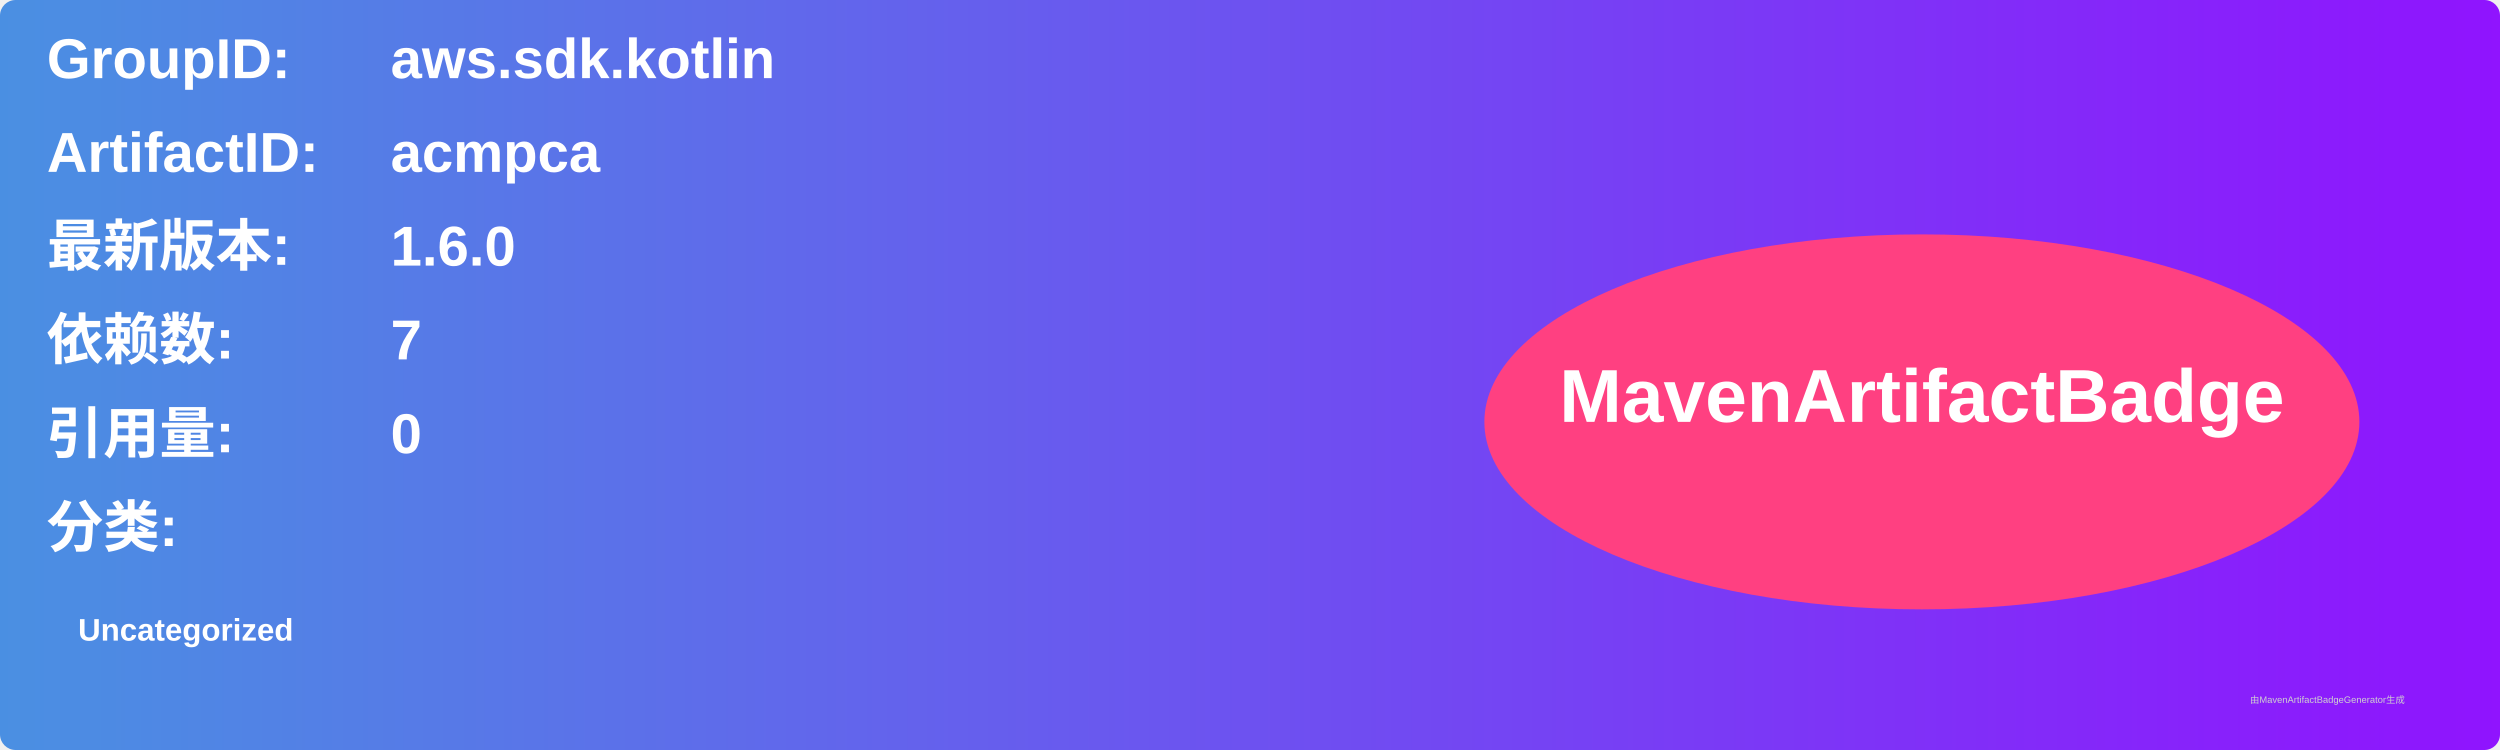
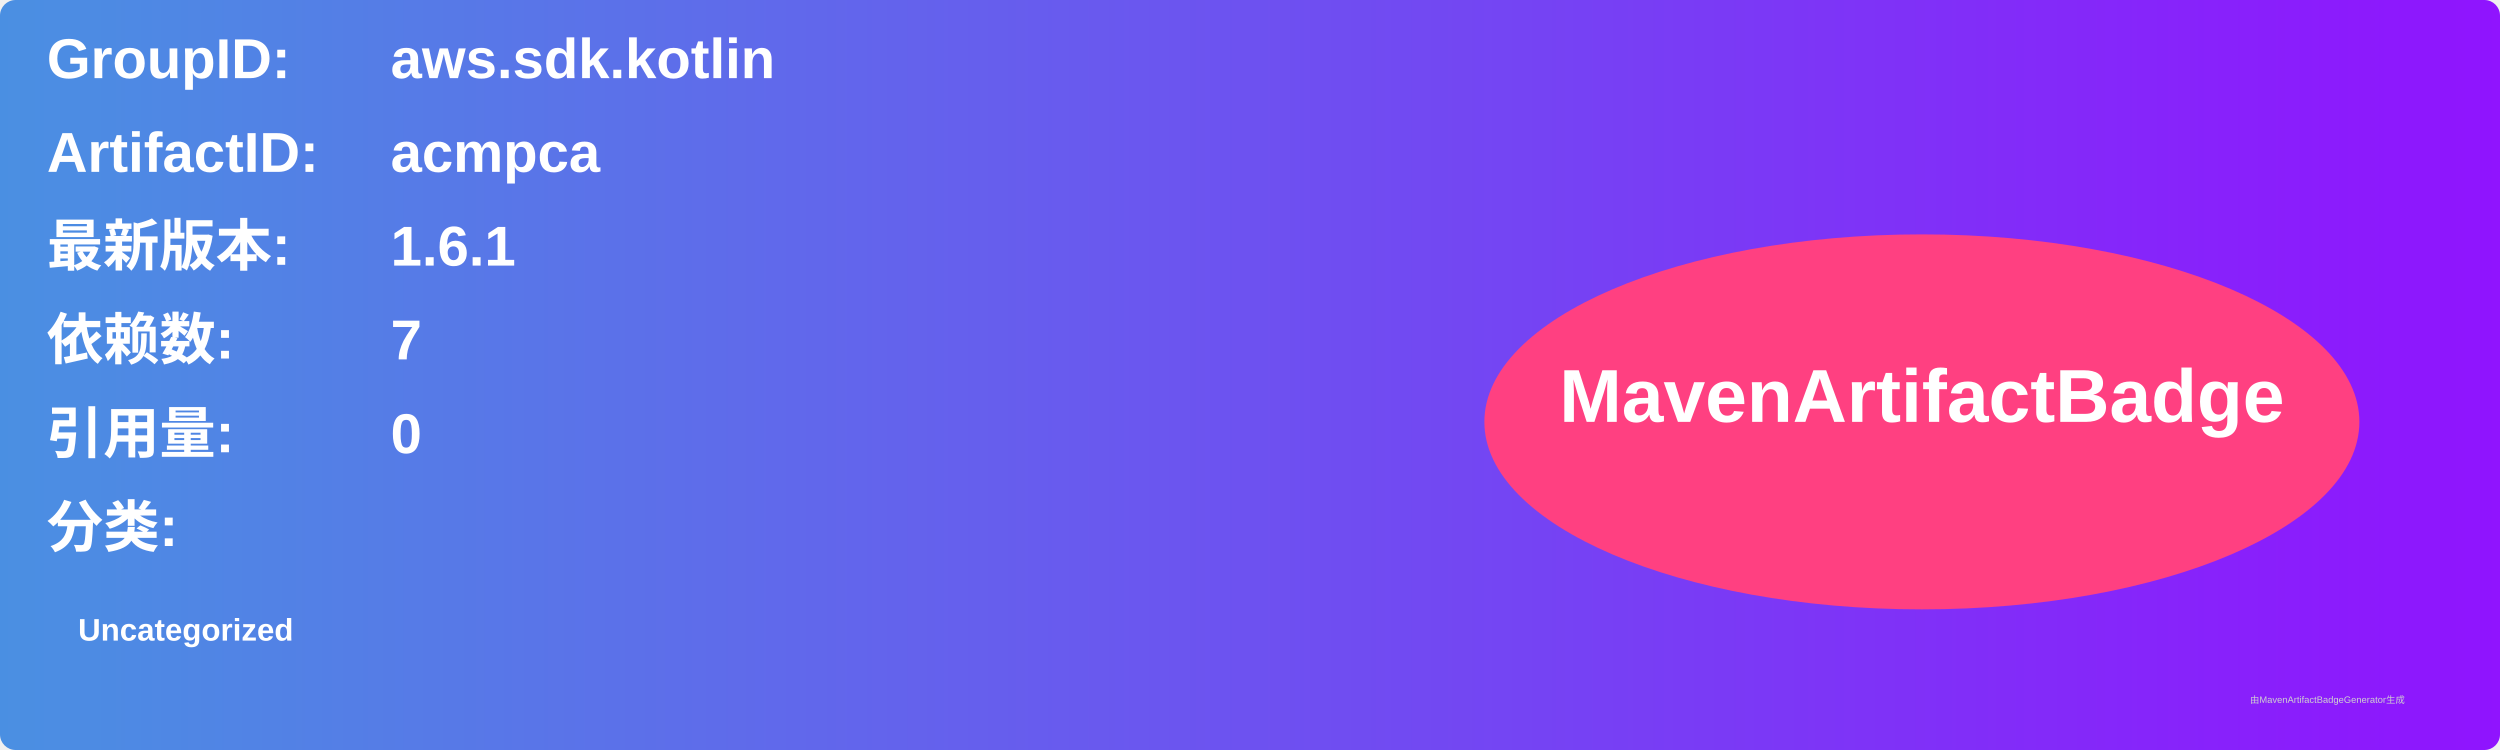
<svg xmlns="http://www.w3.org/2000/svg" width="800" height="240" viewBox="0 0 800 240">
  <linearGradient id="grad" x1="0%" y1="0%" x2="100%" y2="0%">
    <stop offset="0%" stop-color="#4a90e2" />
    <stop offset="100%" stop-color="#9013fe" />
  </linearGradient>
  <rect width="100%" height="100%" rx="5" ry="5" fill="url(#grad)" />
  <g transform="translate(15, 15)">
    <text x="0" y="10" font-family="Arial" font-size="18" fill="white" font-weight="bold" width="260">GroupID:</text>
    <text x="110" y="10" font-family="Arial" font-size="18" fill="white" font-weight="bold" width="460">aws.sdk.kotlin</text>
    <text x="0" y="40" font-family="Arial" font-size="18" fill="white" font-weight="bold" width="260">ArtifactID:</text>
    <text x="110" y="40" font-family="Arial" font-size="18" fill="white" font-weight="bold" width="460">acmpca</text>
    <text x="0" y="70" font-family="Arial" font-size="18" fill="white" font-weight="bold">最新版本:</text>
    <text x="110" y="70" font-family="Arial" font-size="18" fill="white" font-weight="bold">
-       <tspan font-weight="bold">1.6.0</tspan>
+       <tspan font-weight="bold">1.6.1</tspan>
    </text>
    <text x="0" y="100" font-family="Arial" font-size="18" fill="white" font-weight="bold">依赖数: </text>
    <text x="110" y="100" font-family="Arial" font-size="18" fill="white">
      <tspan font-weight="bold">7</tspan>
    </text>
    <text x="0" y="130" font-family="Arial" font-size="18" fill="white" font-weight="bold">引用量: </text>
    <text x="110" y="130" font-family="Arial" font-size="18" fill="white">
      <tspan font-weight="bold">0</tspan>
    </text>
    <text x="0" y="160" font-family="Arial" font-size="18" fill="white" font-weight="bold">分类:</text>
    <text x="10" y="190" font-family="Arial" font-size="10" fill="white">
      <tspan font-weight="bold">Uncategorized</tspan>
    </text>
    <ellipse cx="600" cy="120" rx="140" ry="60" fill="#ff4081" />
    <text x="600" y="120" text-anchor="middle" font-family="Arial" font-size="24" fill="white" font-weight="bold">MavenArtifactBadge</text>
  </g>
  <text x="720" y="225" font-family="Arial" font-size="3" fill="#d0d0d0">由MavenArtifactBadgeGenerator生成</text>
</svg>
